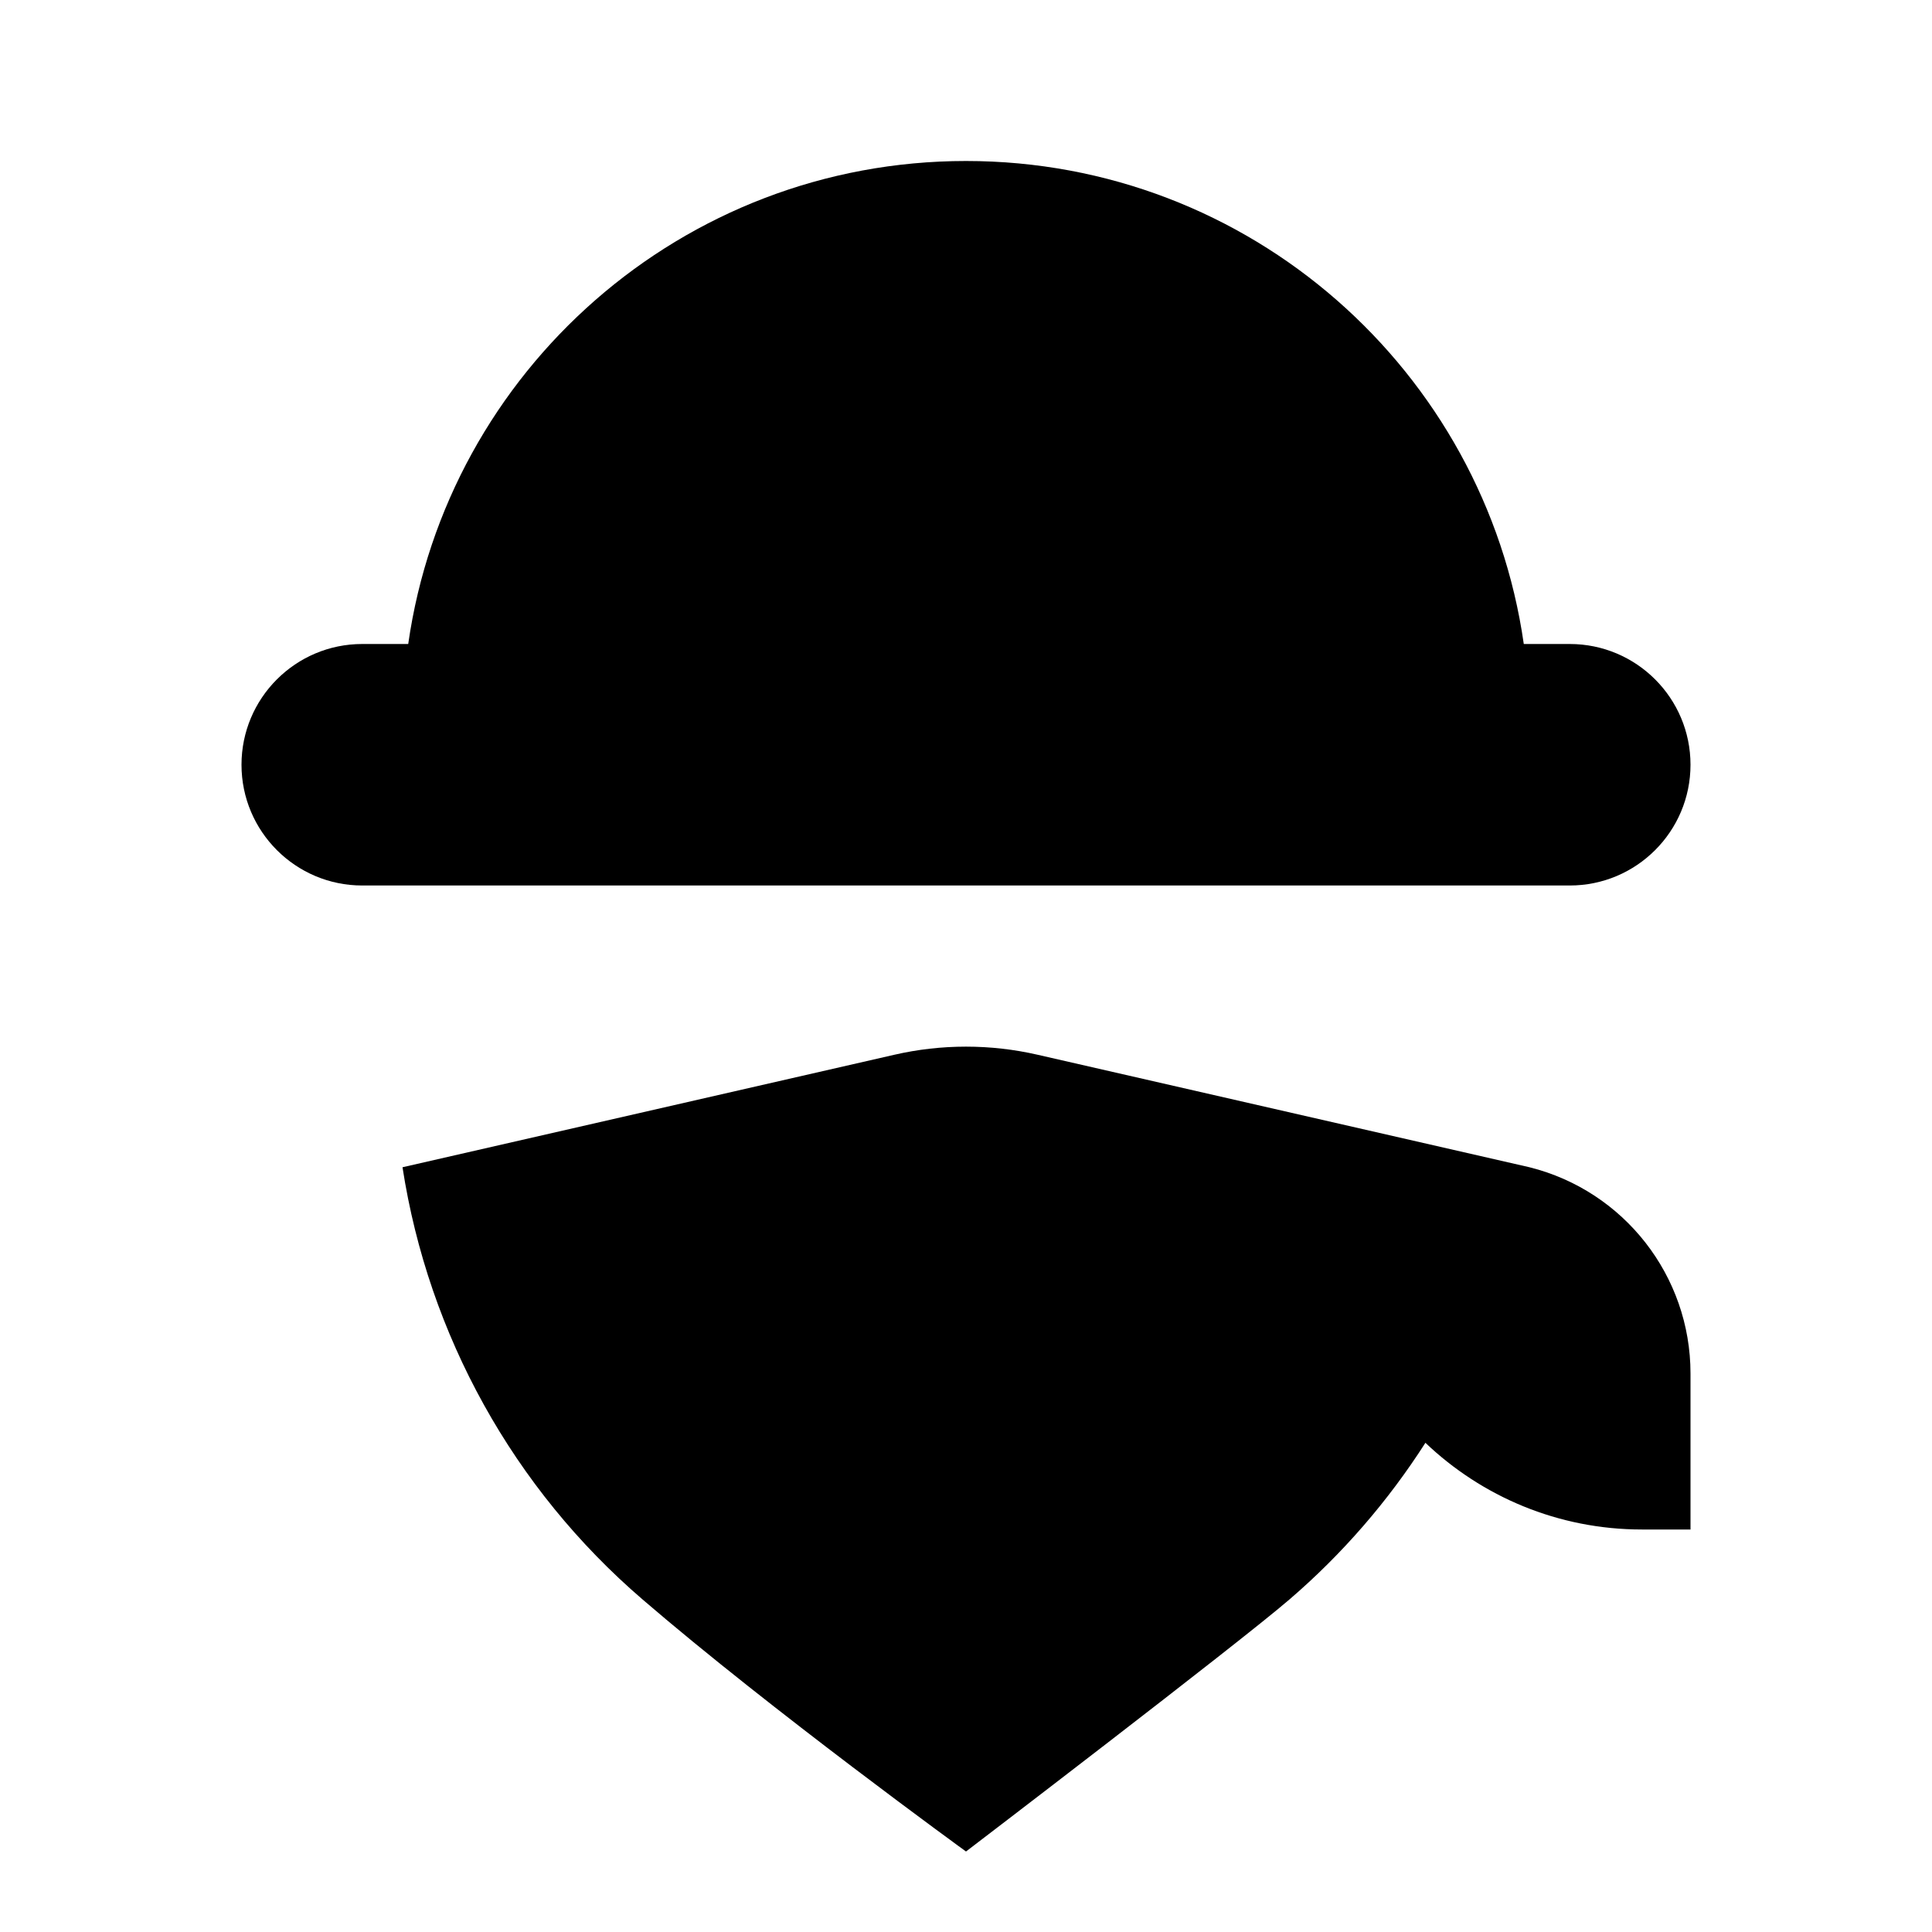
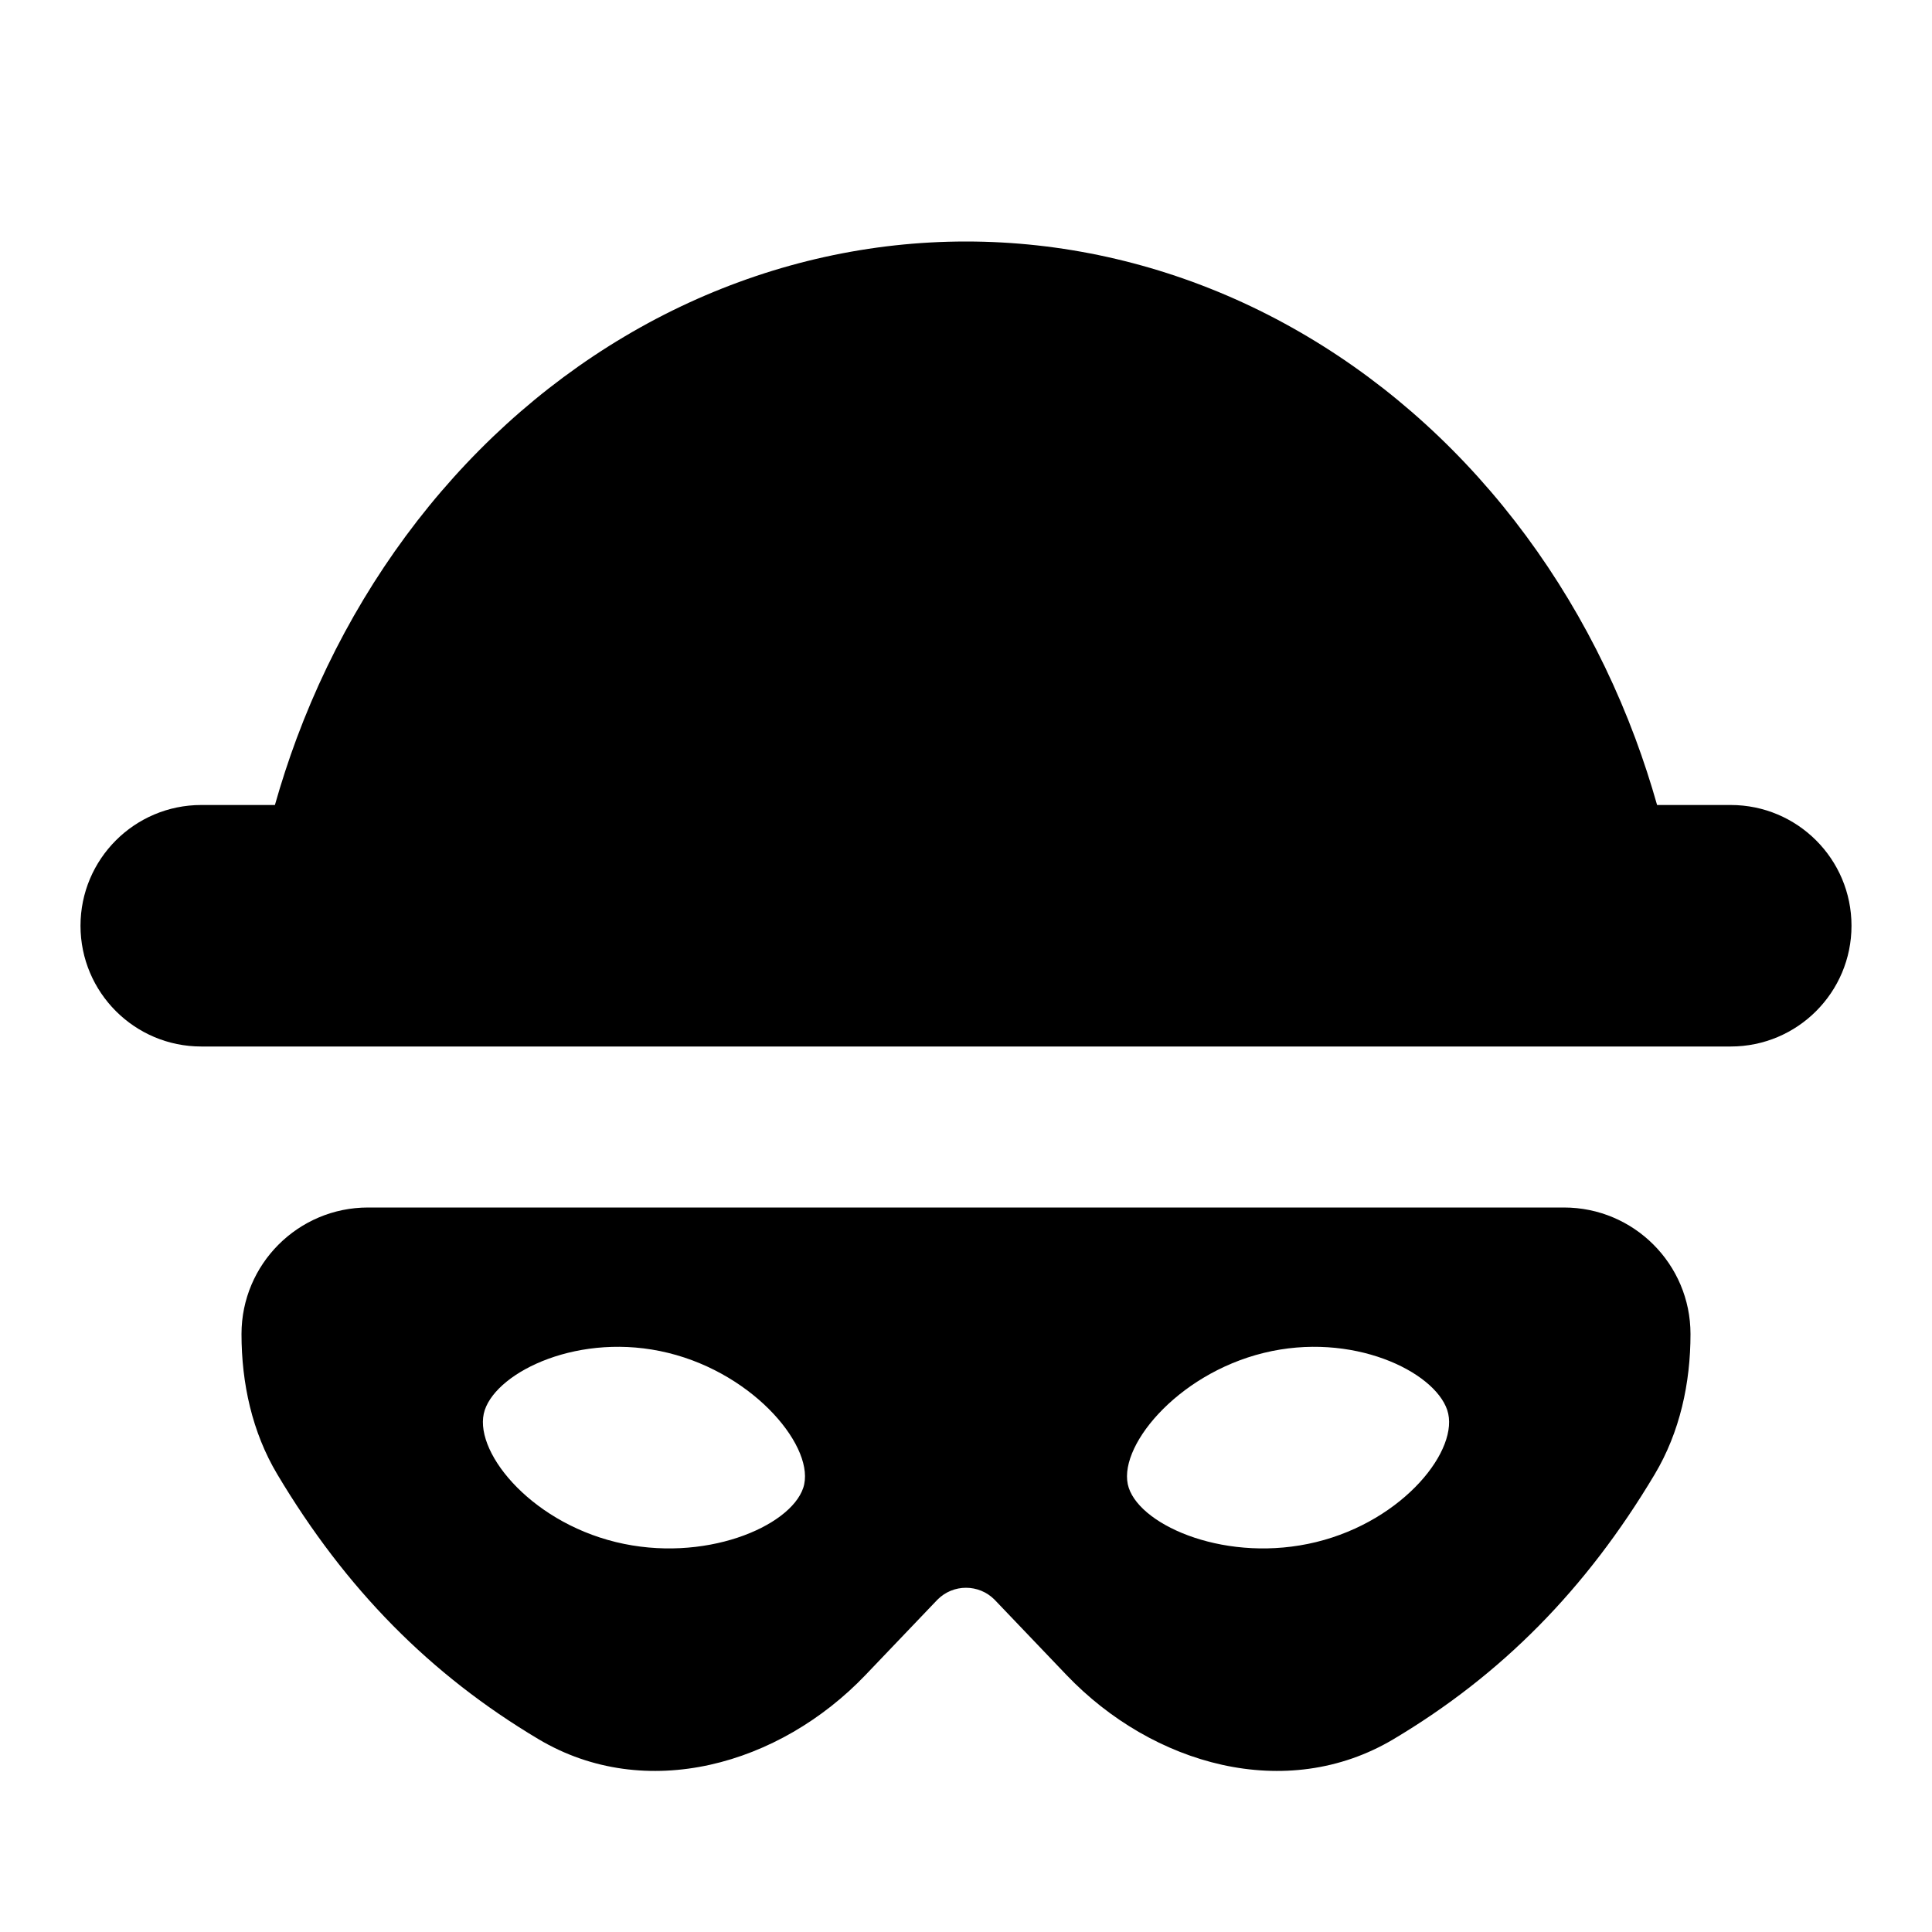
<svg xmlns="http://www.w3.org/2000/svg" width="24" height="24" viewBox="0 0 24 24" fill="none">
  <rect width="24" height="24" fill="none" />
-   <path d="M19.5 8H18.929C18.444 4.608 15.527 2 12 2C8.474 2 5.556 4.608 5.071 8H4.5C3.672 8 3 8.672 3 9.5C3 10.328 3.672 11 4.5 11H19.5C20.328 11 21 10.328 21 9.5C21 8.672 20.328 8 19.5 8Z" fill="black" />
-   <path d="M16.018 19.869C16.678 19.302 17.245 18.645 17.707 17.923C18.407 18.59 19.354 19 20.397 19H21V17.062C21 15.85 20.175 14.794 19 14.5L12.892 13.103C12.305 12.968 11.695 12.968 11.108 13.103L5 14.5C5.323 16.588 6.38 18.492 7.982 19.869C9.583 21.247 12 23 12 23C12 23 15.358 20.437 16.018 19.869Z" fill="black" />
+   <path d="M20.585 10C20.506 9.721 20.416 9.445 20.315 9.173C19.863 7.96 19.2 6.858 18.364 5.929C17.528 5 16.536 4.264 15.444 3.761C14.352 3.259 13.182 3 12 3C10.818 3 9.648 3.259 8.556 3.761C7.464 4.264 6.472 5 5.636 5.929C4.8 6.858 4.137 7.96 3.685 9.173C3.584 9.445 3.494 9.721 3.415 10H2.5C1.672 10 1 10.672 1 11.5C1 12.328 1.672 13 2.5 13H21.5C22.328 13 23 12.328 23 11.5C23 10.672 22.328 10 21.5 10H20.585Z" fill="#000000" />
+   <path fill-rule="evenodd" clip-rule="evenodd" d="M21 16.572C21 15.704 20.296 15 19.428 15H4.572C3.704 15 3 15.704 3 16.572C3 17.182 3.132 17.791 3.445 18.315C4.295 19.74 5.345 20.804 6.69 21.605C8.021 22.397 9.682 21.927 10.752 20.807L11.645 19.872C11.841 19.674 12.16 19.675 12.355 19.872L13.248 20.807C14.318 21.927 15.979 22.397 17.31 21.605C18.655 20.804 19.705 19.74 20.555 18.315C20.868 17.791 21 17.182 21 16.572ZM7.65 19.156C8.742 19.423 9.816 18.967 9.978 18.483C10.14 18 9.392 17.073 8.3 16.806C7.208 16.538 6.184 17.033 6.022 17.516C5.86 17.999 6.558 18.889 7.65 19.156ZM14.022 18.483C14.184 18.967 15.258 19.423 16.35 19.156C17.442 18.889 18.14 17.999 17.978 17.516C17.816 17.033 16.793 16.538 15.7 16.806C14.607 17.073 13.86 18 14.022 18.483Z" fill="#000000" />
</svg>
